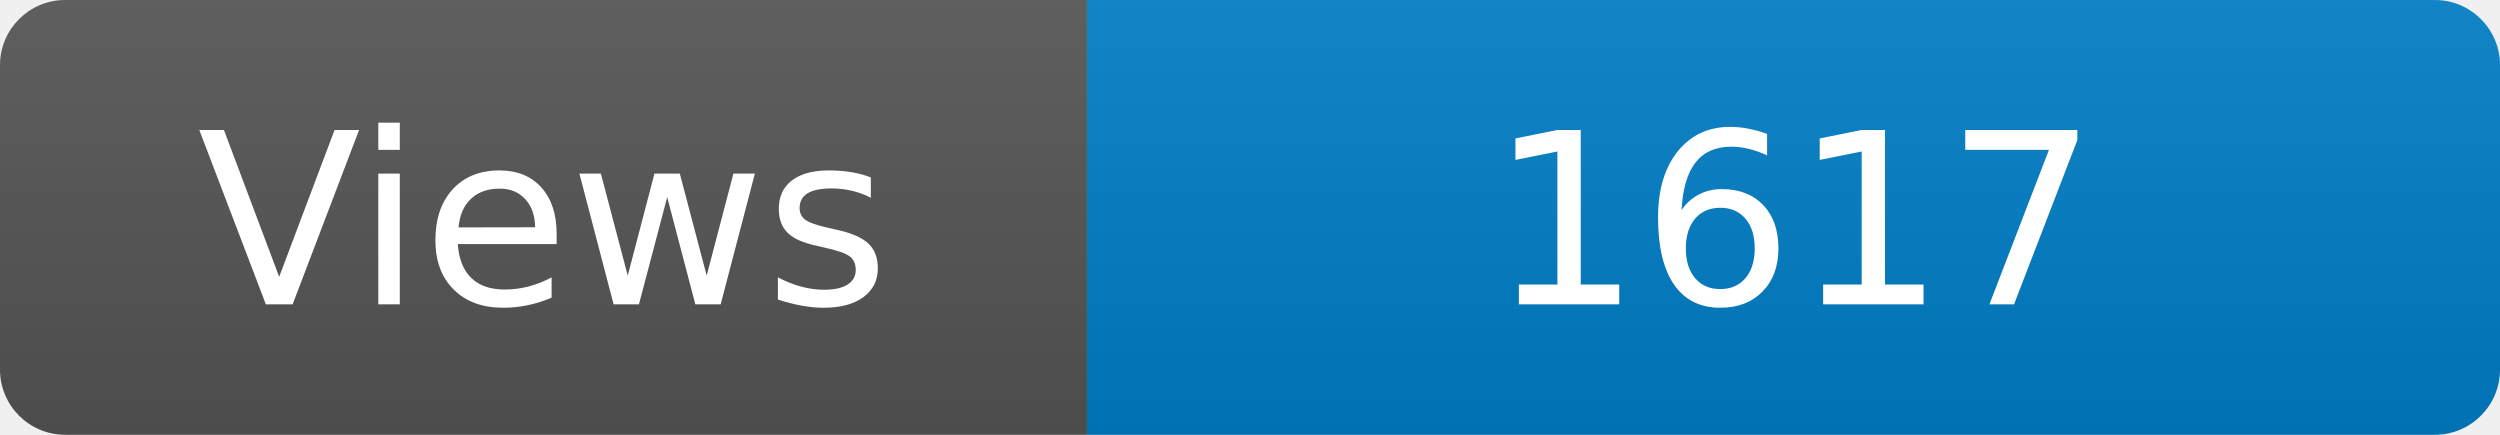
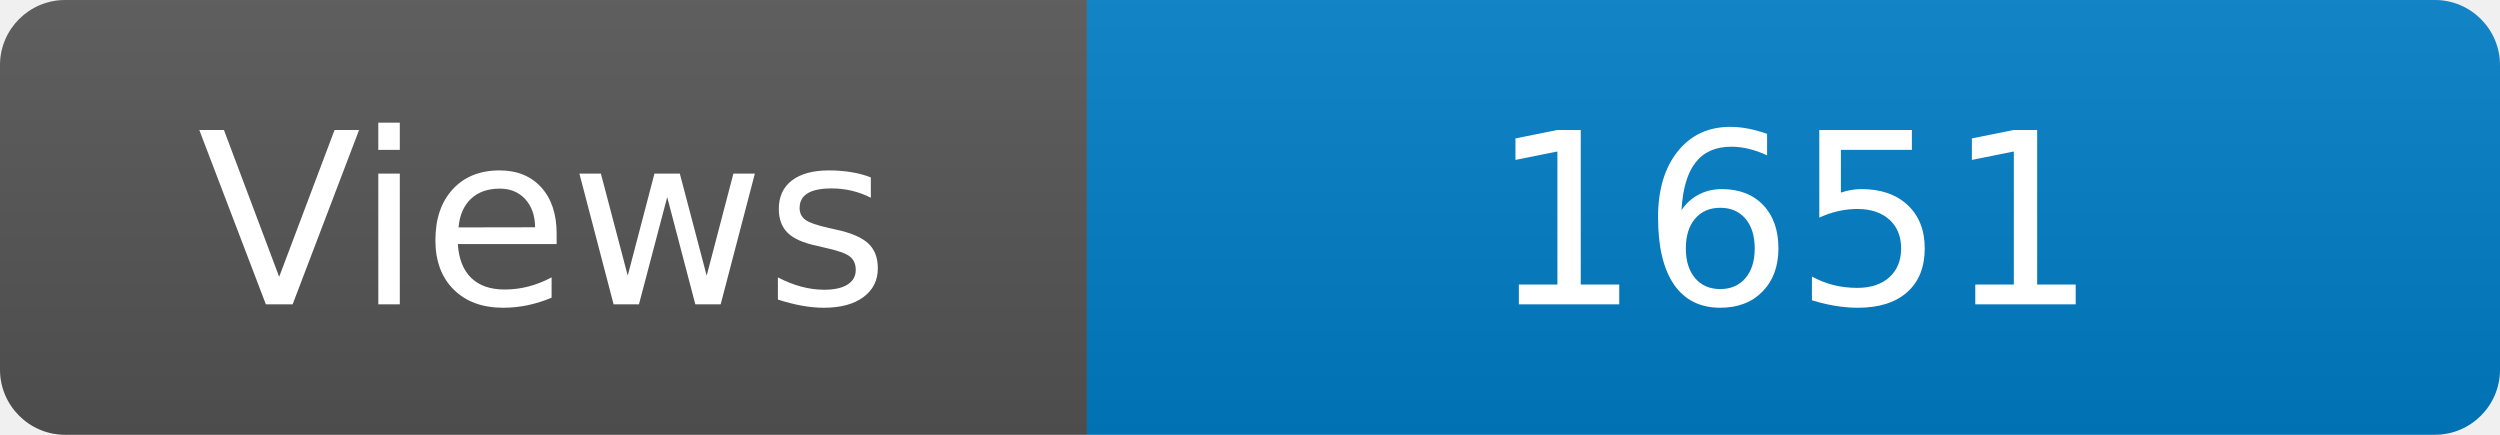
<svg xmlns="http://www.w3.org/2000/svg" width="115" height="20" role="img" aria-label="Maintained?: yes">
  <linearGradient id="s" x2="0" y2="100%">
    <stop offset="0" stop-color="#bbb" stop-opacity=".1" />
    <stop offset="1" stop-opacity=".1" />
  </linearGradient>
  <clipPath id="r">
    <rect width="115" height="20" rx="3" fill="#fff" />
  </clipPath>
  <g clip-path="url(#r)">
    <rect width="50" height="20" fill="#555" />
    <rect x="50" width="160" height="20" fill="#007ec6" />
    <rect width="115" height="20" fill="url(#s)" />
  </g>
  <g fill="#fff" text-anchor="middle" font-family="Verdana,Geneva,DejaVu Sans,sans-serif" font-size="110">
    <text x="250" y="140" transform="scale(.1)" fill="#fff">Views</text>
-     <text x="825" y="140" transform="scale(.1)" fill="#fff">1617</text>
+     <text x="825" y="140" transform="scale(.1)" fill="#fff">1651</text>
  </g>
</svg>
